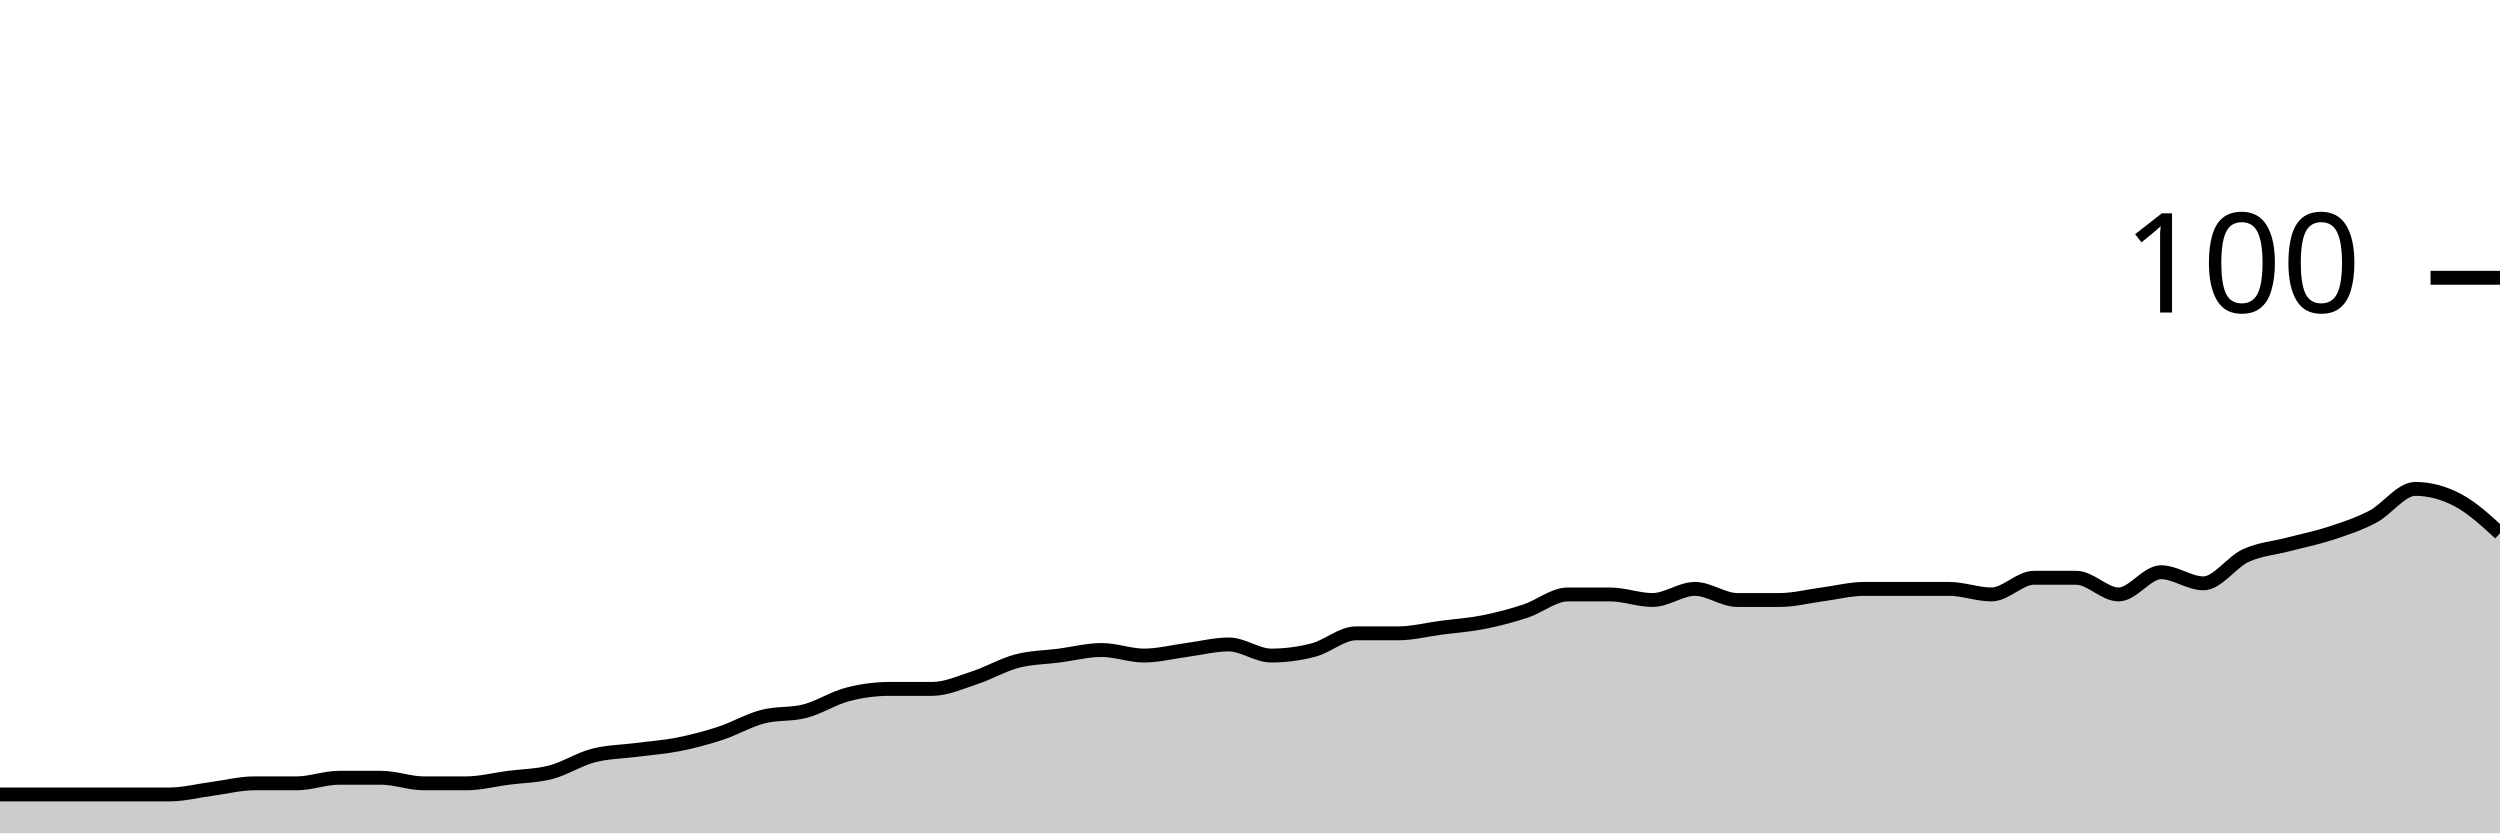
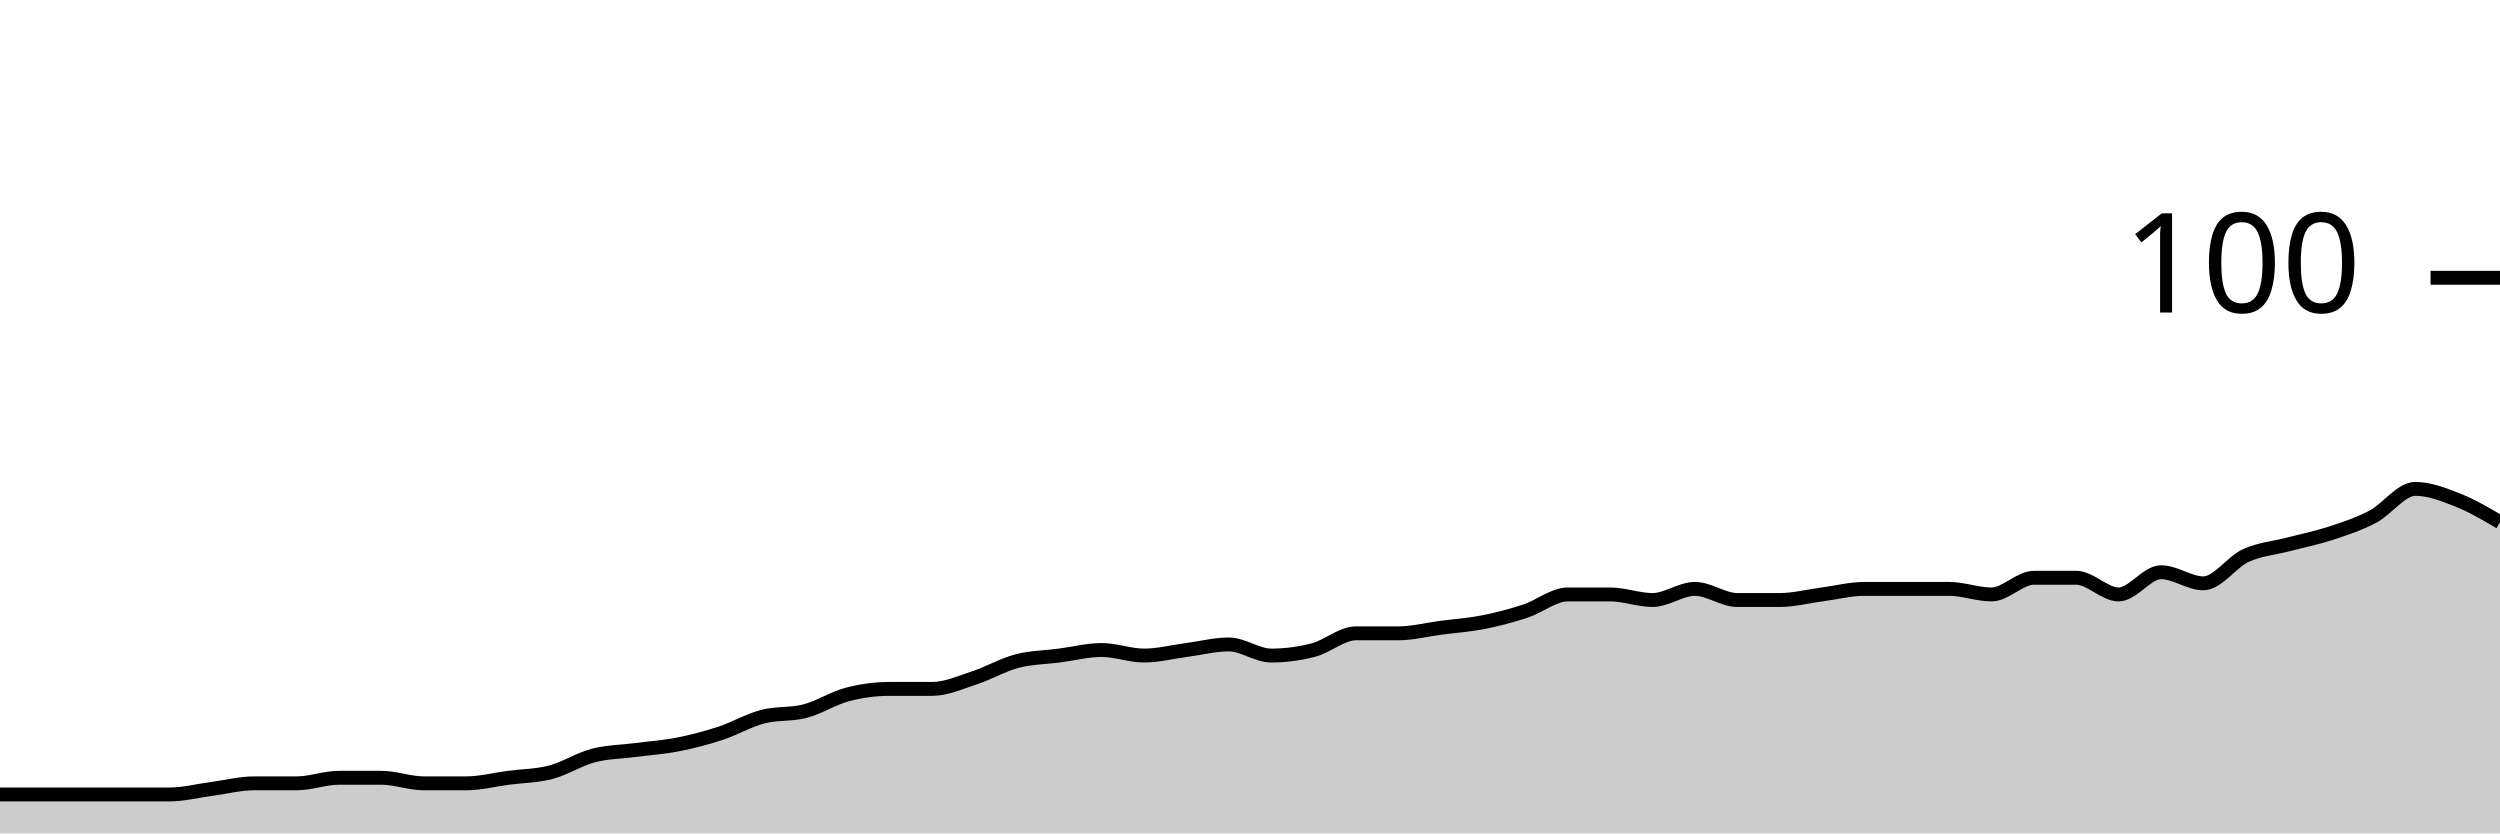
<svg xmlns="http://www.w3.org/2000/svg" viewBox="0 0 180 60">
  <g transform="translate(0,20)">
-     <path class="area" fill="rgba(0, 0, 0, 0.2)" d="M0,37.2C1.017,37.2,2.034,37.2,3.051,37.2C4.068,37.2,5.085,37.2,6.102,37.2C7.119,37.2,8.136,37.2,9.153,37.2C10.169,37.2,11.186,37.2,12.203,37.2C13.22,37.2,14.237,36.933,15.254,36.8C16.271,36.667,17.288,36.4,18.305,36.4C19.322,36.4,20.339,36.4,21.356,36.4C22.373,36.4,23.39,36,24.407,36C25.424,36,26.441,36,27.458,36C28.475,36,29.492,36.4,30.508,36.4C31.525,36.4,32.542,36.4,33.559,36.4C34.576,36.4,35.593,36.133,36.61,36C37.627,35.867,38.644,35.867,39.661,35.6C40.678,35.333,41.695,34.667,42.712,34.4C43.729,34.133,44.746,34.133,45.763,34C46.78,33.867,47.797,33.8,48.814,33.6C49.831,33.4,50.847,33.133,51.864,32.8C52.881,32.467,53.898,31.867,54.915,31.6C55.932,31.333,56.949,31.467,57.966,31.2C58.983,30.933,60,30.267,61.017,30C62.034,29.733,63.051,29.6,64.068,29.6C65.085,29.6,66.102,29.6,67.119,29.6C68.136,29.6,69.153,29.133,70.169,28.8C71.186,28.467,72.203,27.867,73.22,27.6C74.237,27.333,75.254,27.333,76.271,27.2C77.288,27.067,78.305,26.8,79.322,26.8C80.339,26.8,81.356,27.2,82.373,27.2C83.39,27.2,84.407,26.933,85.424,26.8C86.441,26.667,87.458,26.4,88.475,26.4C89.492,26.4,90.508,27.2,91.525,27.2C92.542,27.2,93.559,27.067,94.576,26.8C95.593,26.533,96.61,25.6,97.627,25.6C98.644,25.6,99.661,25.6,100.678,25.6C101.695,25.6,102.712,25.333,103.729,25.2C104.746,25.067,105.763,25,106.78,24.8C107.797,24.6,108.814,24.333,109.831,24C110.847,23.667,111.864,22.8,112.881,22.8C113.898,22.8,114.915,22.8,115.932,22.8C116.949,22.8,117.966,23.2,118.983,23.2C120,23.2,121.017,22.4,122.034,22.4C123.051,22.4,124.068,23.2,125.085,23.2C126.102,23.2,127.119,23.2,128.136,23.2C129.153,23.2,130.169,22.933,131.186,22.8C132.203,22.667,133.22,22.4,134.237,22.4C135.254,22.4,136.271,22.4,137.288,22.4C138.305,22.4,139.322,22.4,140.339,22.4C141.356,22.4,142.373,22.8,143.39,22.8C144.407,22.8,145.424,21.6,146.441,21.6C147.458,21.6,148.475,21.6,149.492,21.6C150.508,21.6,151.525,22.8,152.542,22.8C153.559,22.8,154.576,21.2,155.593,21.2C156.61,21.2,157.627,22,158.644,22C159.661,22,160.678,20.467,161.695,20C162.712,19.533,163.729,19.467,164.746,19.2C165.763,18.933,166.78,18.733,167.797,18.4C168.814,18.067,169.831,17.733,170.847,17.2C171.864,16.667,172.881,15.2,173.898,15.2C174.915,15.2,175.932,15.467,176.949,16C177.966,16.533,178.983,17.467,180,18.4L180,40C178.983,40,177.966,40,176.949,40C175.932,40,174.915,40,173.898,40C172.881,40,171.864,40,170.847,40C169.831,40,168.814,40,167.797,40C166.78,40,165.763,40,164.746,40C163.729,40,162.712,40,161.695,40C160.678,40,159.661,40,158.644,40C157.627,40,156.61,40,155.593,40C154.576,40,153.559,40,152.542,40C151.525,40,150.508,40,149.492,40C148.475,40,147.458,40,146.441,40C145.424,40,144.407,40,143.39,40C142.373,40,141.356,40,140.339,40C139.322,40,138.305,40,137.288,40C136.271,40,135.254,40,134.237,40C133.22,40,132.203,40,131.186,40C130.169,40,129.153,40,128.136,40C127.119,40,126.102,40,125.085,40C124.068,40,123.051,40,122.034,40C121.017,40,120,40,118.983,40C117.966,40,116.949,40,115.932,40C114.915,40,113.898,40,112.881,40C111.864,40,110.847,40,109.831,40C108.814,40,107.797,40,106.78,40C105.763,40,104.746,40,103.729,40C102.712,40,101.695,40,100.678,40C99.661,40,98.644,40,97.627,40C96.61,40,95.593,40,94.576,40C93.559,40,92.542,40,91.525,40C90.508,40,89.492,40,88.475,40C87.458,40,86.441,40,85.424,40C84.407,40,83.39,40,82.373,40C81.356,40,80.339,40,79.322,40C78.305,40,77.288,40,76.271,40C75.254,40,74.237,40,73.22,40C72.203,40,71.186,40,70.169,40C69.153,40,68.136,40,67.119,40C66.102,40,65.085,40,64.068,40C63.051,40,62.034,40,61.017,40C60,40,58.983,40,57.966,40C56.949,40,55.932,40,54.915,40C53.898,40,52.881,40,51.864,40C50.847,40,49.831,40,48.814,40C47.797,40,46.78,40,45.763,40C44.746,40,43.729,40,42.712,40C41.695,40,40.678,40,39.661,40C38.644,40,37.627,40,36.61,40C35.593,40,34.576,40,33.559,40C32.542,40,31.525,40,30.508,40C29.492,40,28.475,40,27.458,40C26.441,40,25.424,40,24.407,40C23.39,40,22.373,40,21.356,40C20.339,40,19.322,40,18.305,40C17.288,40,16.271,40,15.254,40C14.237,40,13.22,40,12.203,40C11.186,40,10.169,40,9.153,40C8.136,40,7.119,40,6.102,40C5.085,40,4.068,40,3.051,40C2.034,40,1.017,40,0,40Z" />
-     <path class="line" stroke="black" fill="none" d="M0,37.2C1.017,37.2,2.034,37.2,3.051,37.2C4.068,37.2,5.085,37.2,6.102,37.2C7.119,37.2,8.136,37.2,9.153,37.2C10.169,37.2,11.186,37.2,12.203,37.2C13.22,37.2,14.237,36.933,15.254,36.8C16.271,36.667,17.288,36.4,18.305,36.4C19.322,36.4,20.339,36.4,21.356,36.4C22.373,36.4,23.39,36,24.407,36C25.424,36,26.441,36,27.458,36C28.475,36,29.492,36.4,30.508,36.4C31.525,36.4,32.542,36.4,33.559,36.4C34.576,36.4,35.593,36.133,36.61,36C37.627,35.867,38.644,35.867,39.661,35.6C40.678,35.333,41.695,34.667,42.712,34.4C43.729,34.133,44.746,34.133,45.763,34C46.78,33.867,47.797,33.8,48.814,33.6C49.831,33.4,50.847,33.133,51.864,32.8C52.881,32.467,53.898,31.867,54.915,31.6C55.932,31.333,56.949,31.467,57.966,31.2C58.983,30.933,60,30.267,61.017,30C62.034,29.733,63.051,29.6,64.068,29.6C65.085,29.6,66.102,29.6,67.119,29.6C68.136,29.6,69.153,29.133,70.169,28.8C71.186,28.467,72.203,27.867,73.22,27.6C74.237,27.333,75.254,27.333,76.271,27.2C77.288,27.067,78.305,26.8,79.322,26.8C80.339,26.8,81.356,27.2,82.373,27.2C83.39,27.2,84.407,26.933,85.424,26.8C86.441,26.667,87.458,26.4,88.475,26.4C89.492,26.4,90.508,27.2,91.525,27.2C92.542,27.2,93.559,27.067,94.576,26.8C95.593,26.533,96.61,25.6,97.627,25.6C98.644,25.6,99.661,25.6,100.678,25.6C101.695,25.6,102.712,25.333,103.729,25.2C104.746,25.067,105.763,25,106.78,24.8C107.797,24.6,108.814,24.333,109.831,24C110.847,23.667,111.864,22.8,112.881,22.8C113.898,22.8,114.915,22.8,115.932,22.8C116.949,22.8,117.966,23.2,118.983,23.2C120,23.2,121.017,22.4,122.034,22.4C123.051,22.4,124.068,23.2,125.085,23.2C126.102,23.2,127.119,23.2,128.136,23.2C129.153,23.2,130.169,22.933,131.186,22.8C132.203,22.667,133.22,22.4,134.237,22.4C135.254,22.4,136.271,22.4,137.288,22.4C138.305,22.4,139.322,22.4,140.339,22.4C141.356,22.4,142.373,22.8,143.39,22.8C144.407,22.8,145.424,21.6,146.441,21.6C147.458,21.6,148.475,21.6,149.492,21.6C150.508,21.6,151.525,22.8,152.542,22.8C153.559,22.8,154.576,21.2,155.593,21.2C156.61,21.2,157.627,22,158.644,22C159.661,22,160.678,20.467,161.695,20C162.712,19.533,163.729,19.467,164.746,19.2C165.763,18.933,166.78,18.733,167.797,18.4C168.814,18.067,169.831,17.733,170.847,17.2C171.864,16.667,172.881,15.2,173.898,15.2C174.915,15.2,175.932,15.467,176.949,16C177.966,16.533,178.983,17.467,180,18.4" />
+     <path class="area" fill="rgba(0, 0, 0, 0.2)" d="M0,37.2C1.017,37.2,2.034,37.2,3.051,37.2C4.068,37.2,5.085,37.2,6.102,37.2C7.119,37.2,8.136,37.2,9.153,37.2C10.169,37.2,11.186,37.2,12.203,37.2C13.22,37.2,14.237,36.933,15.254,36.8C16.271,36.667,17.288,36.4,18.305,36.4C19.322,36.4,20.339,36.4,21.356,36.4C22.373,36.4,23.39,36,24.407,36C25.424,36,26.441,36,27.458,36C28.475,36,29.492,36.4,30.508,36.4C31.525,36.4,32.542,36.4,33.559,36.4C34.576,36.4,35.593,36.133,36.61,36C37.627,35.867,38.644,35.867,39.661,35.6C40.678,35.333,41.695,34.667,42.712,34.4C43.729,34.133,44.746,34.133,45.763,34C46.78,33.867,47.797,33.8,48.814,33.6C49.831,33.4,50.847,33.133,51.864,32.8C52.881,32.467,53.898,31.867,54.915,31.6C55.932,31.333,56.949,31.467,57.966,31.2C58.983,30.933,60,30.267,61.017,30C62.034,29.733,63.051,29.6,64.068,29.6C65.085,29.6,66.102,29.6,67.119,29.6C68.136,29.6,69.153,29.133,70.169,28.8C71.186,28.467,72.203,27.867,73.22,27.6C74.237,27.333,75.254,27.333,76.271,27.2C77.288,27.067,78.305,26.8,79.322,26.8C80.339,26.8,81.356,27.2,82.373,27.2C83.39,27.2,84.407,26.933,85.424,26.8C86.441,26.667,87.458,26.4,88.475,26.4C89.492,26.4,90.508,27.2,91.525,27.2C92.542,27.2,93.559,27.067,94.576,26.8C95.593,26.533,96.61,25.6,97.627,25.6C98.644,25.6,99.661,25.6,100.678,25.6C101.695,25.6,102.712,25.333,103.729,25.2C104.746,25.067,105.763,25,106.78,24.8C107.797,24.6,108.814,24.333,109.831,24C110.847,23.667,111.864,22.8,112.881,22.8C113.898,22.8,114.915,22.8,115.932,22.8C116.949,22.8,117.966,23.2,118.983,23.2C120,23.2,121.017,22.4,122.034,22.4C123.051,22.4,124.068,23.2,125.085,23.2C126.102,23.2,127.119,23.2,128.136,23.2C129.153,23.2,130.169,22.933,131.186,22.8C132.203,22.667,133.22,22.4,134.237,22.4C135.254,22.4,136.271,22.4,137.288,22.4C138.305,22.4,139.322,22.4,140.339,22.4C141.356,22.4,142.373,22.8,143.39,22.8C144.407,22.8,145.424,21.6,146.441,21.6C147.458,21.6,148.475,21.6,149.492,21.6C150.508,21.6,151.525,22.8,152.542,22.8C153.559,22.8,154.576,21.2,155.593,21.2C156.61,21.2,157.627,22,158.644,22C159.661,22,160.678,20.467,161.695,20C162.712,19.533,163.729,19.467,164.746,19.2C165.763,18.933,166.78,18.733,167.797,18.4C168.814,18.067,169.831,17.733,170.847,17.2C171.864,16.667,172.881,15.2,173.898,15.2C174.915,15.2,175.932,15.6,176.949,16C177.966,16.4,178.983,17,180,17.6L180,40C178.983,40,177.966,40,176.949,40C175.932,40,174.915,40,173.898,40C172.881,40,171.864,40,170.847,40C169.831,40,168.814,40,167.797,40C166.78,40,165.763,40,164.746,40C163.729,40,162.712,40,161.695,40C160.678,40,159.661,40,158.644,40C157.627,40,156.61,40,155.593,40C154.576,40,153.559,40,152.542,40C151.525,40,150.508,40,149.492,40C148.475,40,147.458,40,146.441,40C145.424,40,144.407,40,143.39,40C142.373,40,141.356,40,140.339,40C139.322,40,138.305,40,137.288,40C136.271,40,135.254,40,134.237,40C133.22,40,132.203,40,131.186,40C130.169,40,129.153,40,128.136,40C127.119,40,126.102,40,125.085,40C124.068,40,123.051,40,122.034,40C121.017,40,120,40,118.983,40C117.966,40,116.949,40,115.932,40C114.915,40,113.898,40,112.881,40C111.864,40,110.847,40,109.831,40C108.814,40,107.797,40,106.78,40C105.763,40,104.746,40,103.729,40C102.712,40,101.695,40,100.678,40C99.661,40,98.644,40,97.627,40C96.61,40,95.593,40,94.576,40C93.559,40,92.542,40,91.525,40C90.508,40,89.492,40,88.475,40C87.458,40,86.441,40,85.424,40C84.407,40,83.39,40,82.373,40C81.356,40,80.339,40,79.322,40C78.305,40,77.288,40,76.271,40C75.254,40,74.237,40,73.22,40C72.203,40,71.186,40,70.169,40C69.153,40,68.136,40,67.119,40C66.102,40,65.085,40,64.068,40C63.051,40,62.034,40,61.017,40C60,40,58.983,40,57.966,40C56.949,40,55.932,40,54.915,40C53.898,40,52.881,40,51.864,40C50.847,40,49.831,40,48.814,40C47.797,40,46.78,40,45.763,40C44.746,40,43.729,40,42.712,40C41.695,40,40.678,40,39.661,40C38.644,40,37.627,40,36.61,40C35.593,40,34.576,40,33.559,40C32.542,40,31.525,40,30.508,40C29.492,40,28.475,40,27.458,40C26.441,40,25.424,40,24.407,40C23.39,40,22.373,40,21.356,40C20.339,40,19.322,40,18.305,40C17.288,40,16.271,40,15.254,40C14.237,40,13.22,40,12.203,40C11.186,40,10.169,40,9.153,40C8.136,40,7.119,40,6.102,40C5.085,40,4.068,40,3.051,40C2.034,40,1.017,40,0,40Z" />
+     <path class="line" stroke="black" fill="none" d="M0,37.2C1.017,37.2,2.034,37.2,3.051,37.2C4.068,37.2,5.085,37.2,6.102,37.2C7.119,37.2,8.136,37.2,9.153,37.2C10.169,37.2,11.186,37.2,12.203,37.2C13.22,37.2,14.237,36.933,15.254,36.8C16.271,36.667,17.288,36.4,18.305,36.4C19.322,36.4,20.339,36.4,21.356,36.4C22.373,36.4,23.39,36,24.407,36C25.424,36,26.441,36,27.458,36C28.475,36,29.492,36.4,30.508,36.4C31.525,36.4,32.542,36.4,33.559,36.4C34.576,36.4,35.593,36.133,36.61,36C37.627,35.867,38.644,35.867,39.661,35.6C40.678,35.333,41.695,34.667,42.712,34.4C43.729,34.133,44.746,34.133,45.763,34C46.78,33.867,47.797,33.8,48.814,33.6C49.831,33.4,50.847,33.133,51.864,32.8C52.881,32.467,53.898,31.867,54.915,31.6C55.932,31.333,56.949,31.467,57.966,31.2C58.983,30.933,60,30.267,61.017,30C62.034,29.733,63.051,29.6,64.068,29.6C65.085,29.6,66.102,29.6,67.119,29.6C68.136,29.6,69.153,29.133,70.169,28.8C71.186,28.467,72.203,27.867,73.22,27.6C74.237,27.333,75.254,27.333,76.271,27.2C77.288,27.067,78.305,26.8,79.322,26.8C80.339,26.8,81.356,27.2,82.373,27.2C83.39,27.2,84.407,26.933,85.424,26.8C86.441,26.667,87.458,26.4,88.475,26.4C89.492,26.4,90.508,27.2,91.525,27.2C92.542,27.2,93.559,27.067,94.576,26.8C95.593,26.533,96.61,25.6,97.627,25.6C98.644,25.6,99.661,25.6,100.678,25.6C101.695,25.6,102.712,25.333,103.729,25.2C104.746,25.067,105.763,25,106.78,24.8C107.797,24.6,108.814,24.333,109.831,24C110.847,23.667,111.864,22.8,112.881,22.8C113.898,22.8,114.915,22.8,115.932,22.8C116.949,22.8,117.966,23.2,118.983,23.2C120,23.2,121.017,22.4,122.034,22.4C123.051,22.4,124.068,23.2,125.085,23.2C126.102,23.2,127.119,23.2,128.136,23.2C129.153,23.2,130.169,22.933,131.186,22.8C132.203,22.667,133.22,22.4,134.237,22.4C135.254,22.4,136.271,22.4,137.288,22.4C138.305,22.4,139.322,22.4,140.339,22.4C141.356,22.4,142.373,22.8,143.39,22.8C144.407,22.8,145.424,21.6,146.441,21.6C147.458,21.6,148.475,21.6,149.492,21.6C150.508,21.6,151.525,22.8,152.542,22.8C153.559,22.8,154.576,21.2,155.593,21.2C156.61,21.2,157.627,22,158.644,22C159.661,22,160.678,20.467,161.695,20C162.712,19.533,163.729,19.467,164.746,19.2C165.763,18.933,166.78,18.733,167.797,18.4C168.814,18.067,169.831,17.733,170.847,17.2C171.864,16.667,172.881,15.2,173.898,15.2C174.915,15.2,175.932,15.6,176.949,16C177.966,16.4,178.983,17,180,17.6" />
    <path class="axis-ceiling" stroke-width="1" stroke="black" fill="none" d="M175,0L180,0" />
    <text class="axis-ceiling-label" font-family="sans-serif" text-anchor="end" font-size="10px" x="170" y="2.5">100</text>
  </g>
</svg>
